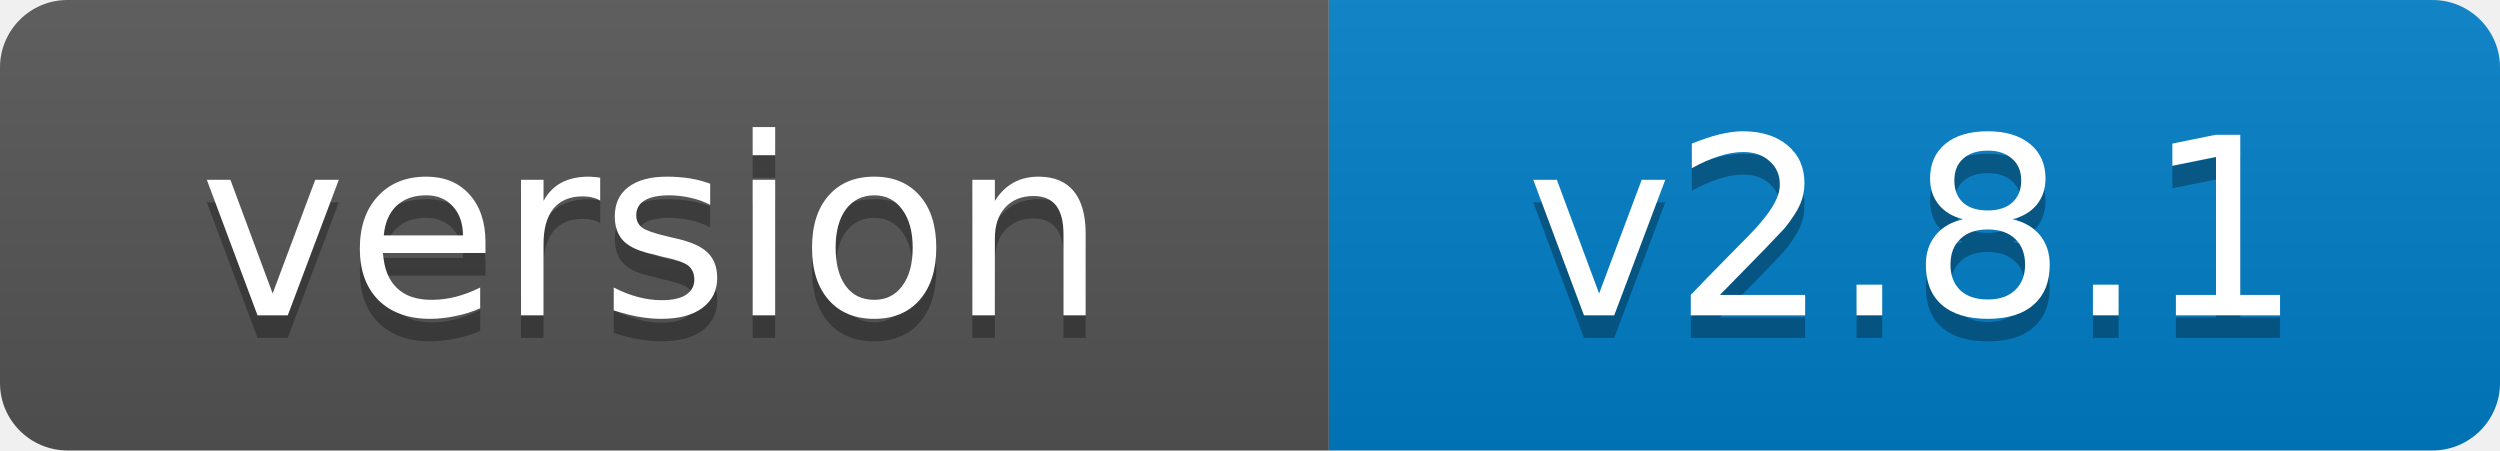
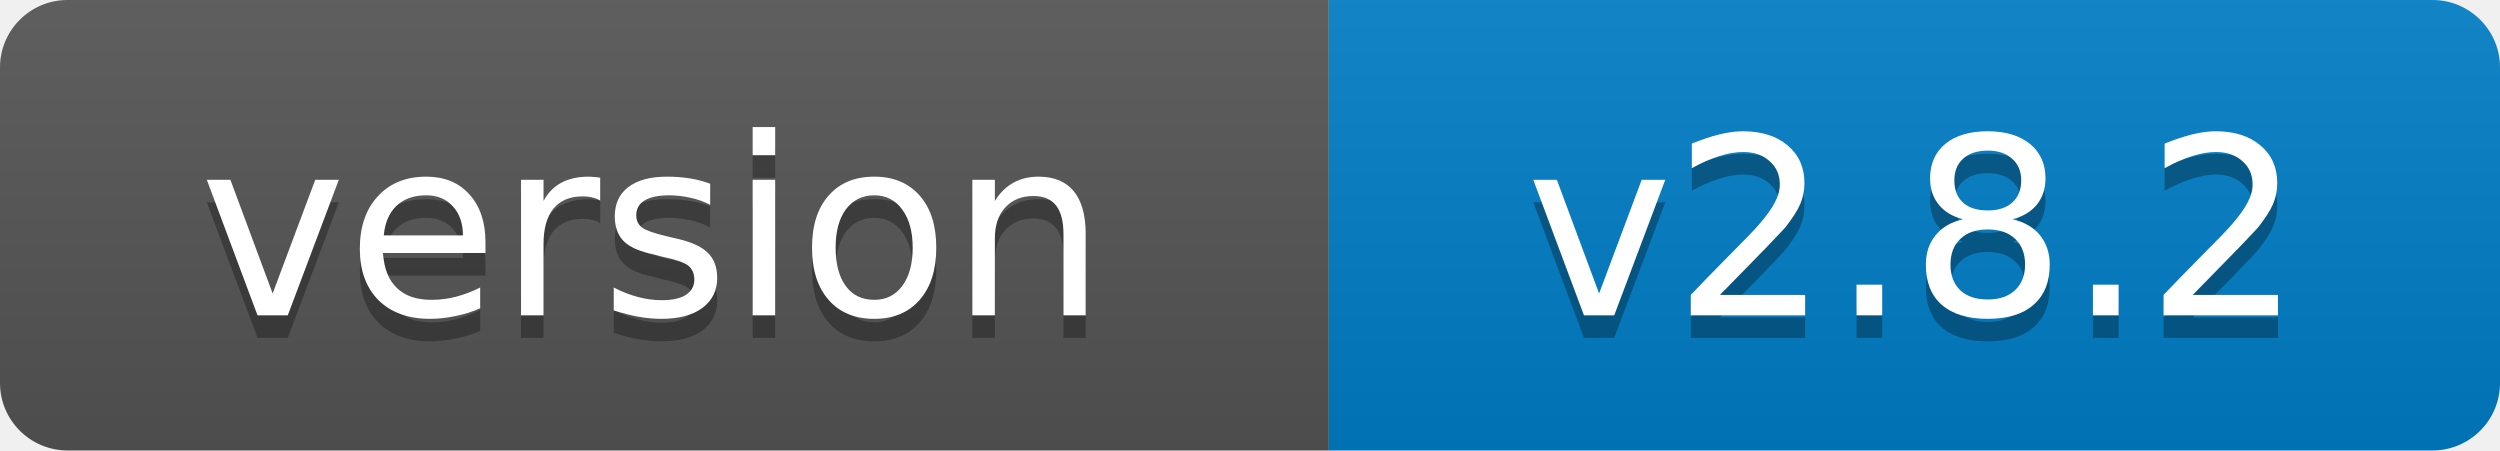
- <svg xmlns="http://www.w3.org/2000/svg" width="111" height="20" role="img" aria-label="version: v2.8.1">
+ <svg xmlns="http://www.w3.org/2000/svg" width="111" height="20" role="img" aria-label="version: v2.8.2">
  <linearGradient id="s" x2="0" y2="100%">
    <stop offset="0" stop-color="#bbb" stop-opacity=".1" />
    <stop offset="1" stop-opacity=".1" />
  </linearGradient>
  <clipPath id="r">
    <rect width="111" height="20" rx="3" fill="#fff" />
  </clipPath>
  <g clip-path="url(#r)">
    <rect width="59" height="20" fill="#555" />
    <rect x="59" width="52" height="20" fill="#007ec6" />
    <rect width="111" height="20" fill="url(#s)" />
  </g>
  <g fill="#fff" text-anchor="middle" font-family="Verdana,Geneva,DejaVu Sans,sans-serif" font-size="11">
    <text x="29" y="15" fill="#010101" fill-opacity=".3">version</text>
    <text x="29" y="14">version</text>
-     <text x="85" y="15" fill="#010101" fill-opacity=".3">v2.8.1</text>
-     <text x="85" y="14">v2.8.1</text>
+     <text x="85" y="15" fill="#010101" fill-opacity=".3">v2.8.2</text>
+     <text x="85" y="14">v2.8.2</text>
  </g>
</svg>
